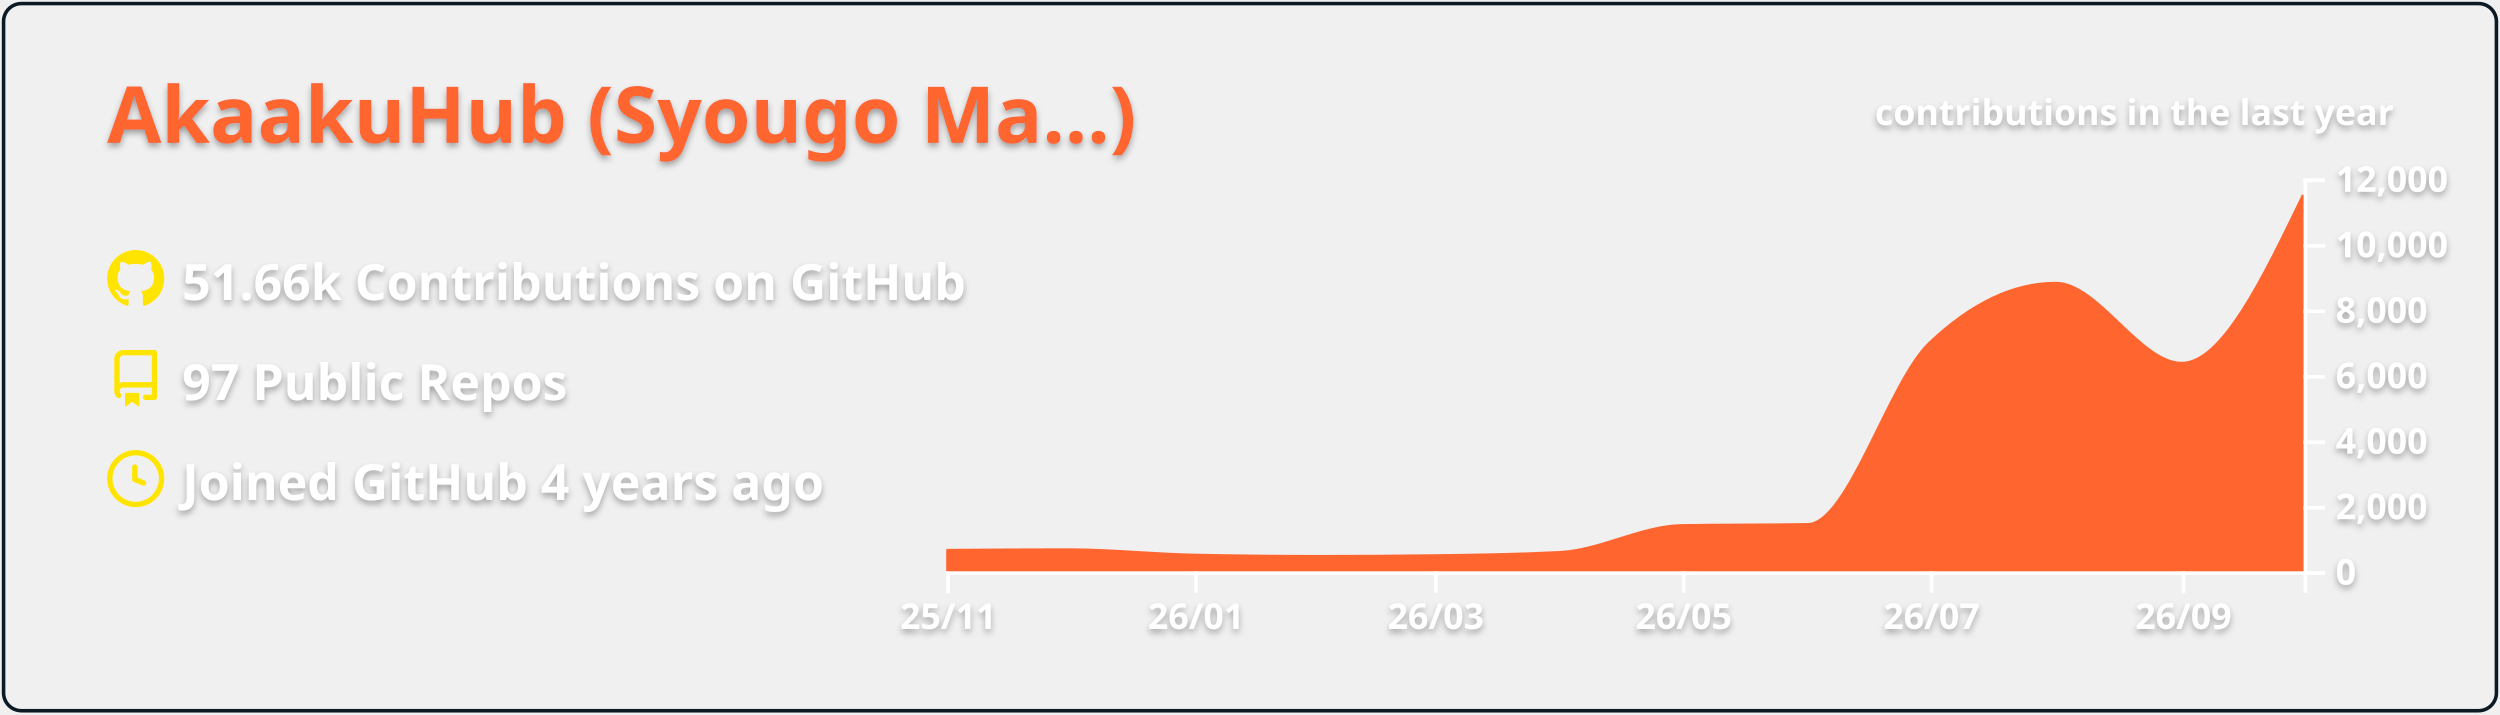
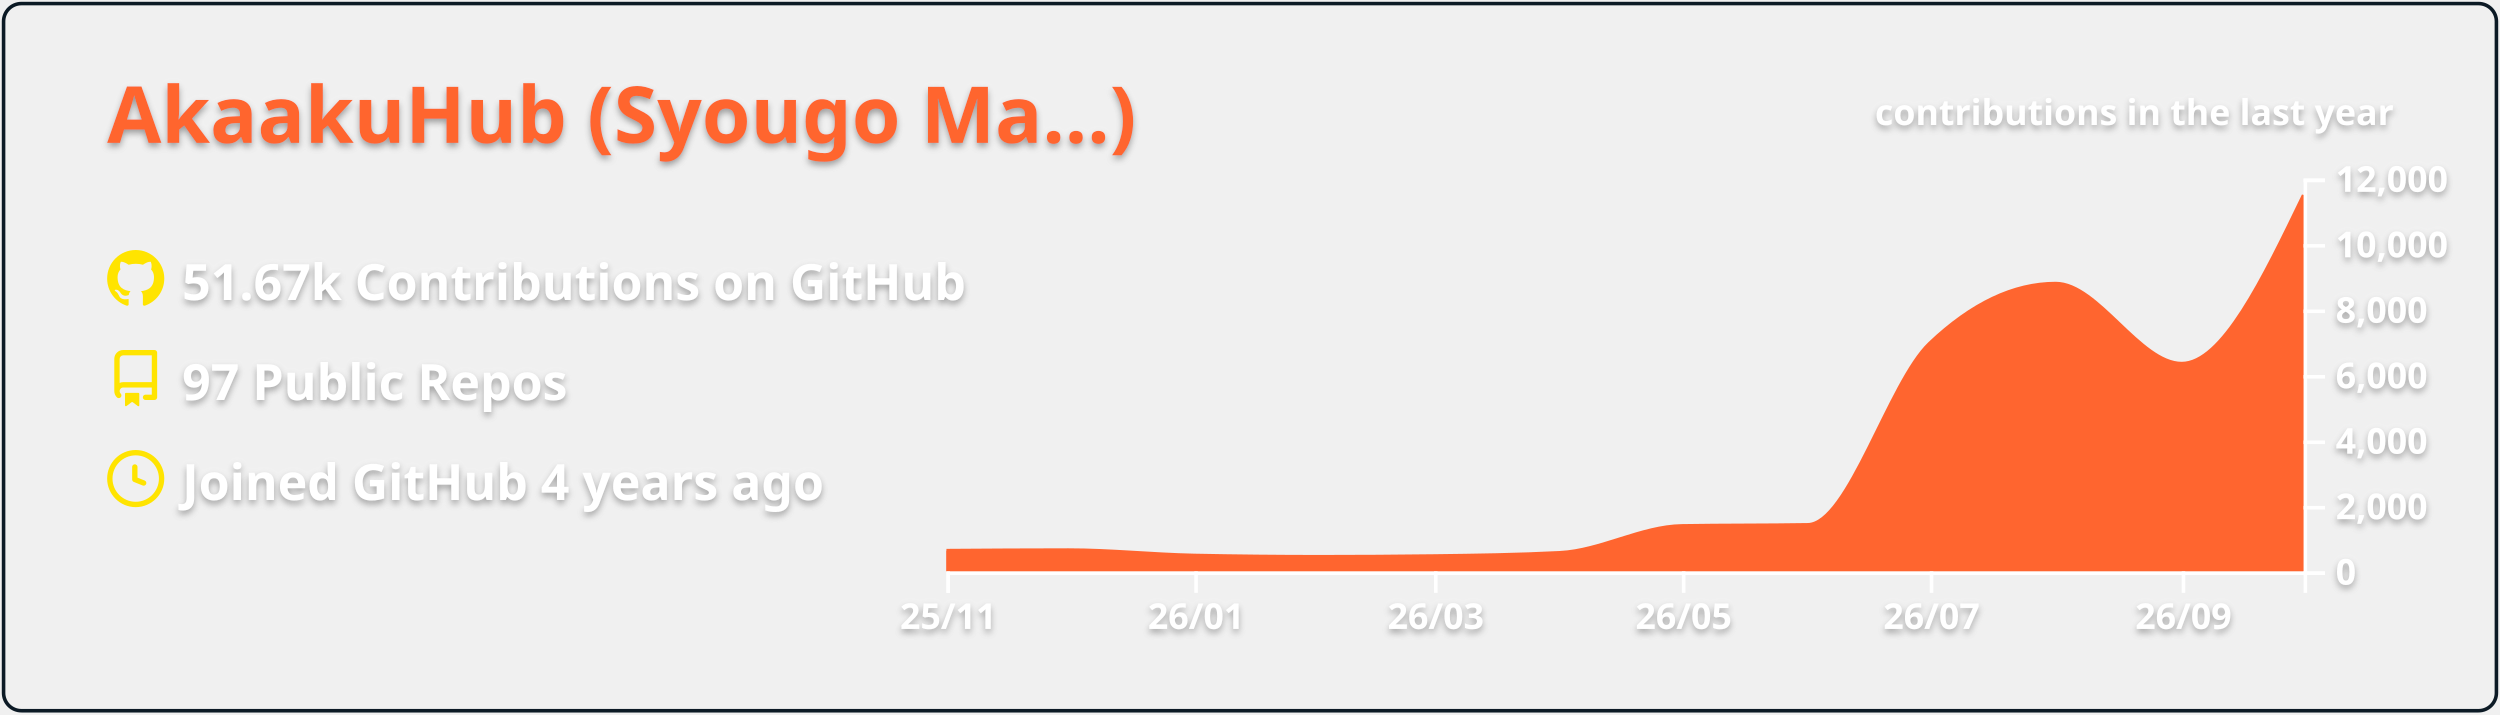
<svg xmlns="http://www.w3.org/2000/svg" width="700" height="200" viewBox="0 0 700 200">
  <style>* {
          font-family: 'Segoe UI', Ubuntu, "Helvetica Neue", Sans-Serif
        }
        text {
          font-weight: 600;
          filter: drop-shadow(0 1px 1px rgba(0, 0, 0, 0.65)) drop-shadow(0 0 1px rgba(255, 255, 255, 0.55));
        }</style>
  <g class="gpsc-root">
    <rect x="1" y="1" rx="5" ry="5" height="99%" width="99.714%" stroke="#0c1a25" stroke-width="1" fill="#ffffff00" stroke-opacity="1" />
    <text x="30" y="40" class="gpsc-item" style="--gpsc-i: 0; font-size: 22px; fill: #ff652f;">AkaakuHub (Syougo Ma…)</text>
    <g transform="translate(0,40)">
      <g transform="translate(30,30)">
        <g class="gpsc-item" style="--gpsc-i: 0;">
          <g transform="translate(0,0)" width="14" height="14" fill="#ffe400">
            <path fill-rule="evenodd" d="M8 0C3.58 0 0 3.58 0 8c0 3.54 2.29 6.53 5.47 7.59.4.07.55-.17.55-.38 0-.19-.01-.82-.01-1.49-2.01.37-2.53-.49-2.69-.94-.09-.23-.48-.94-.82-1.13-.28-.15-.68-.52-.01-.53.63-.01 1.08.58 1.23.82.72 1.21 1.87.87 2.33.66.07-.52.28-.87.51-1.07-1.78-.2-3.64-.89-3.64-3.95 0-.87.31-1.59.82-2.15-.08-.2-.36-1.02.08-2.12 0 0 .67-.21 2.2.82.64-.18 1.32-.27 2-.27.68 0 1.36.09 2 .27 1.53-1.04 2.2-.82 2.2-.82.44 1.1.16 1.92.08 2.12.51.56.82 1.27.82 2.15 0 3.07-1.87 3.75-3.65 3.95.29.25.54.73.54 1.48 0 1.07-.01 1.93-.01 2.2 0 .21.15.46.55.38A8.013 8.013 0 0016 8c0-4.42-3.58-8-8-8z" />
          </g>
        </g>
        <g class="gpsc-item" style="--gpsc-i: 1;">
          <g transform="translate(0,28)" width="14" height="14" fill="#ffe400">
            <path fill-rule="evenodd" d="M2 2.5A2.5 2.5 0 014.5 0h8.75a.75.75 0 01.75.75v12.5a.75.75 0 01-.75.75h-2.5a.75.75 0 110-1.5h1.75v-2h-8a1 1 0 00-.714 1.7.75.75 0 01-1.072 1.05A2.495 2.495 0 012 11.5v-9zm10.5-1V9h-8c-.356 0-.694.074-1 .208V2.5a1 1 0 011-1h8zM5 12.25v3.25a.25.25 0 00.4.2l1.45-1.087a.25.25 0 01.3 0L8.6 15.7a.25.25 0 00.4-.2v-3.25a.25.25 0 00-.25-.25h-3.5a.25.25 0 00-.25.25z" />
          </g>
        </g>
        <g class="gpsc-item" style="--gpsc-i: 2;">
          <g transform="translate(0,56)" width="14" height="14" fill="#ffe400">
            <path fill-rule="evenodd" d="M1.5 8a6.5 6.5 0 1113 0 6.5 6.5 0 01-13 0zM8 0a8 8 0 100 16A8 8 0 008 0zm.5 4.75a.75.75 0 00-1.5 0v3.5a.75.75 0 00.471.696l2.5 1a.75.75 0 00.557-1.392L8.5 7.742V4.75z" />
          </g>
        </g>
-         <text x="21" y="14" class="gpsc-item" style="--gpsc-i: 0; fill: #ffffff; font-size: 14px;">51.66k Contributions on GitHub</text>
+         <text x="21" y="14" class="gpsc-item" style="--gpsc-i: 0; fill: #ffffff; font-size: 14px;">51.67k Contributions on GitHub</text>
        <text x="21" y="42" class="gpsc-item" style="--gpsc-i: 1; fill: #ffffff; font-size: 14px;">97 Public Repos</text>
        <text x="21" y="70" class="gpsc-item" style="--gpsc-i: 2; fill: #ffffff; font-size: 14px;">Joined GitHub 4 years ago</text>
      </g>
      <g color="#ff652f" transform="translate(295,10)">
        <clipPath id="gpsc-reveal-clip">
          <rect class="gpsc-reveal" x="-30" y="0" width="410" height="110" style="--gpsc-w: 410px; --gpsc-i: 3;" />
        </clipPath>
        <g clip-path="url(#gpsc-reveal-clip)" class="gpsc-chart" style="--gpsc-i: 3;">
          <path transform="translate(-30,0)" stroke="#ff652f" fill="#ff652f" opacity="1" d="M0,104.179C11.377,104.101,22.754,104.023,34.132,104.023C45.888,104.023,57.645,105.288,69.401,105.527C81.158,105.765,92.914,105.884,104.671,105.884C115.289,105.884,125.908,105.817,136.527,105.683C148.283,105.534,160.04,105.38,171.796,104.775C183.174,104.19,194.551,97.444,205.928,97.249C217.685,97.047,229.441,97.148,241.198,96.947C252.575,96.752,263.952,56.95,275.329,46.145C287.086,34.98,298.842,29.397,310.599,29.397C322.355,29.397,334.112,51.81,345.868,51.81C357.246,51.81,368.623,28.242,380,4.675L380,110C368.623,110,357.246,110,345.868,110C334.112,110,322.355,110,310.599,110C298.842,110,287.086,110,275.329,110C263.952,110,252.575,110,241.198,110C229.441,110,217.685,110,205.928,110C194.551,110,183.174,110,171.796,110C160.04,110,148.283,110,136.527,110C125.908,110,115.289,110,104.671,110C92.914,110,81.158,110,69.401,110C57.645,110,45.888,110,34.132,110C22.754,110,11.377,110,0,110Z" />
        </g>
        <g color="#ffffff" transform="translate(-30,110)" fill="none" font-size="10" font-family="sans-serif" text-anchor="middle">
          <path class="domain" stroke="currentColor" d="M0.5,6V0.5H380.5V6" />
          <g class="tick" opacity="1" transform="translate(0.5,0)">
            <line stroke="currentColor" y2="6" />
            <text fill="currentColor" y="9" dy="0.71em">25/11</text>
          </g>
          <g class="tick" opacity="1" transform="translate(69.9012,0)">
            <line stroke="currentColor" y2="6" />
            <text fill="currentColor" y="9" dy="0.71em">26/01</text>
          </g>
          <g class="tick" opacity="1" transform="translate(137.0269,0)">
            <line stroke="currentColor" y2="6" />
            <text fill="currentColor" y="9" dy="0.71em">26/03</text>
          </g>
          <g class="tick" opacity="1" transform="translate(206.4281,0)">
            <line stroke="currentColor" y2="6" />
            <text fill="currentColor" y="9" dy="0.71em">26/05</text>
          </g>
          <g class="tick" opacity="1" transform="translate(275.8293,0)">
            <line stroke="currentColor" y2="6" />
            <text fill="currentColor" y="9" dy="0.71em">26/07</text>
          </g>
          <g class="tick" opacity="1" transform="translate(346.3683,0)">
            <line stroke="currentColor" y2="6" />
            <text fill="currentColor" y="9" dy="0.71em">26/09</text>
          </g>
        </g>
        <g color="#ffffff" transform="translate(350,0)" fill="none" font-size="10" font-family="sans-serif" text-anchor="start">
          <path class="domain" stroke="currentColor" d="M6,110.5H0.5V0.5H6" />
          <g class="tick" opacity="1" transform="translate(0,110.5)">
            <line stroke="currentColor" x2="6" />
            <text fill="currentColor" x="9" dy="0.32em">0</text>
          </g>
          <g class="tick" opacity="1" transform="translate(0,92.16667)">
            <line stroke="currentColor" x2="6" />
            <text fill="currentColor" x="9" dy="0.32em">2,000</text>
          </g>
          <g class="tick" opacity="1" transform="translate(0,73.83333)">
            <line stroke="currentColor" x2="6" />
            <text fill="currentColor" x="9" dy="0.32em">4,000</text>
          </g>
          <g class="tick" opacity="1" transform="translate(0,55.5)">
            <line stroke="currentColor" x2="6" />
            <text fill="currentColor" x="9" dy="0.32em">6,000</text>
          </g>
          <g class="tick" opacity="1" transform="translate(0,37.16667)">
            <line stroke="currentColor" x2="6" />
            <text fill="currentColor" x="9" dy="0.32em">8,000</text>
          </g>
          <g class="tick" opacity="1" transform="translate(0,18.83333)">
            <line stroke="currentColor" x2="6" />
            <text fill="currentColor" x="9" dy="0.32em">10,000</text>
          </g>
          <g class="tick" opacity="1" transform="translate(0,0.5)">
            <line stroke="currentColor" x2="6" />
            <text fill="currentColor" x="9" dy="0.32em">12,000</text>
          </g>
        </g>
        <g>
          <text y="-15" x="230" style="fill: #ffffff; font-size: 10px;">contributions in the last year</text>
        </g>
      </g>
    </g>
  </g>
</svg>
